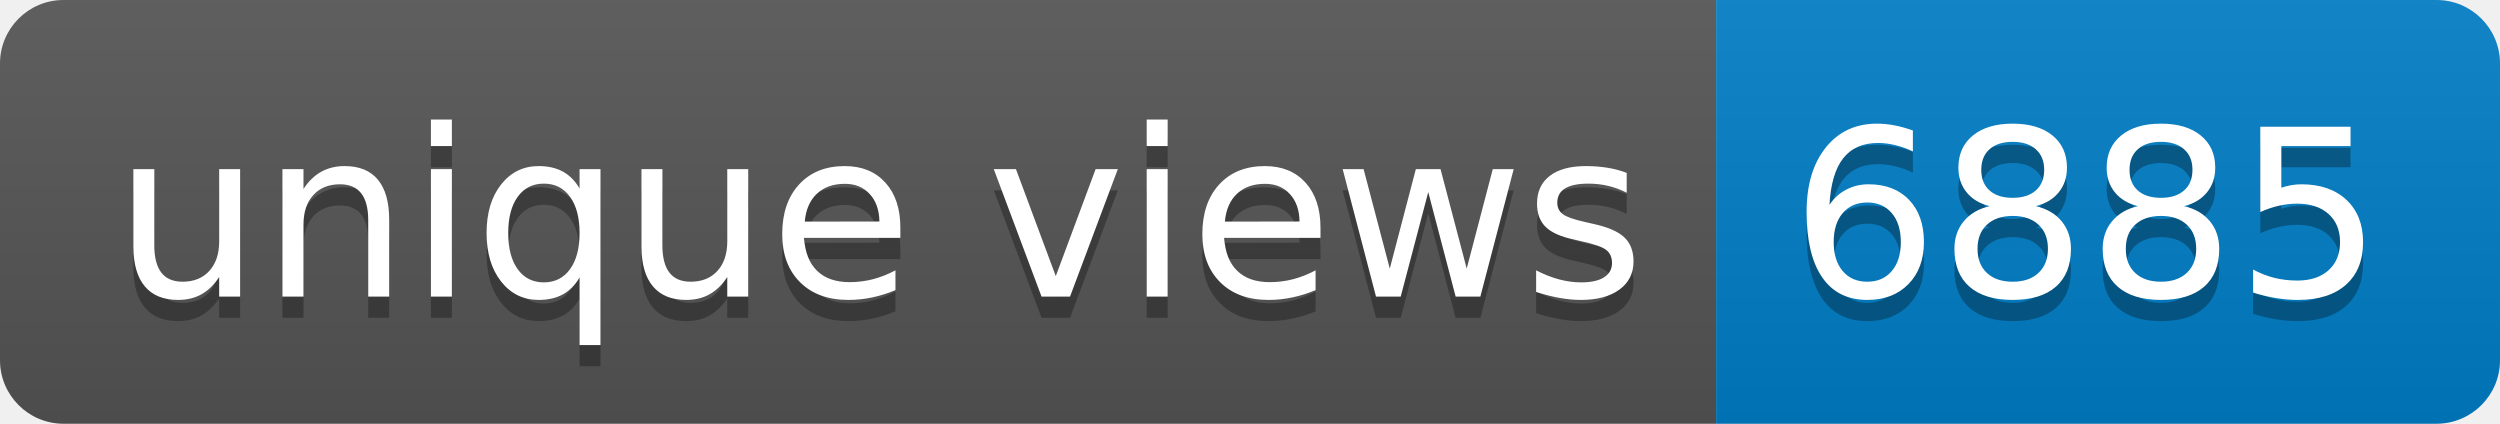
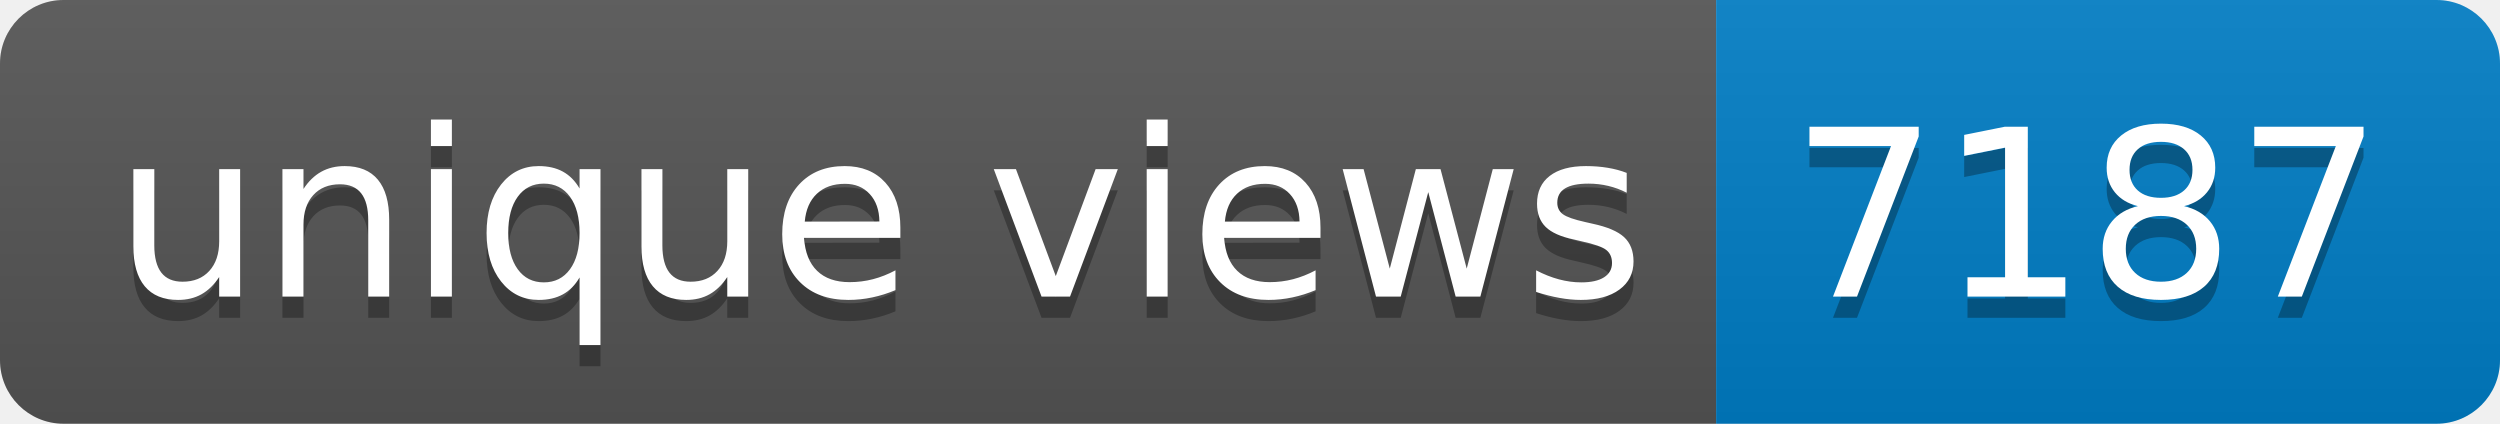
- <svg xmlns="http://www.w3.org/2000/svg" width="118" height="20" role="img" aria-label="unique views: 6885">
+ <svg xmlns="http://www.w3.org/2000/svg" width="118" height="20" role="img" aria-label="unique views: 7187">
  <linearGradient id="s" x2="0" y2="100%">
    <stop offset="0" stop-color="#bbb" stop-opacity=".1" />
    <stop offset="1" stop-opacity=".1" />
  </linearGradient>
  <clipPath id="r">
    <rect width="118" height="20" rx="3" fill="#fff" />
  </clipPath>
  <g clip-path="url(#r)">
    <rect width="81" height="20" fill="#555" />
    <rect x="81" width="37" height="20" fill="#007ec6" />
    <rect width="118" height="20" fill="url(#s)" />
  </g>
  <g fill="#fff" text-anchor="middle" font-family="Verdana,Geneva,DejaVu Sans,sans-serif" text-rendering="geometricPrecision" font-size="110">
    <text aria-hidden="true" x="415" y="150" fill="#010101" fill-opacity=".3" transform="scale(.1)" textLength="710">unique views</text>
    <text x="415" y="140" transform="scale(.1)" fill="#fff" textLength="710">unique views</text>
-     <text aria-hidden="true" x="985" y="150" fill="#010101" fill-opacity=".3" transform="scale(.1)" textLength="270">6885</text>
-     <text x="985" y="140" transform="scale(.1)" fill="#fff" textLength="270">6885</text>
+     <text aria-hidden="true" x="985" y="150" fill="#010101" fill-opacity=".3" transform="scale(.1)" textLength="270">7187</text>
+     <text x="985" y="140" transform="scale(.1)" fill="#fff" textLength="270">7187</text>
  </g>
</svg>
